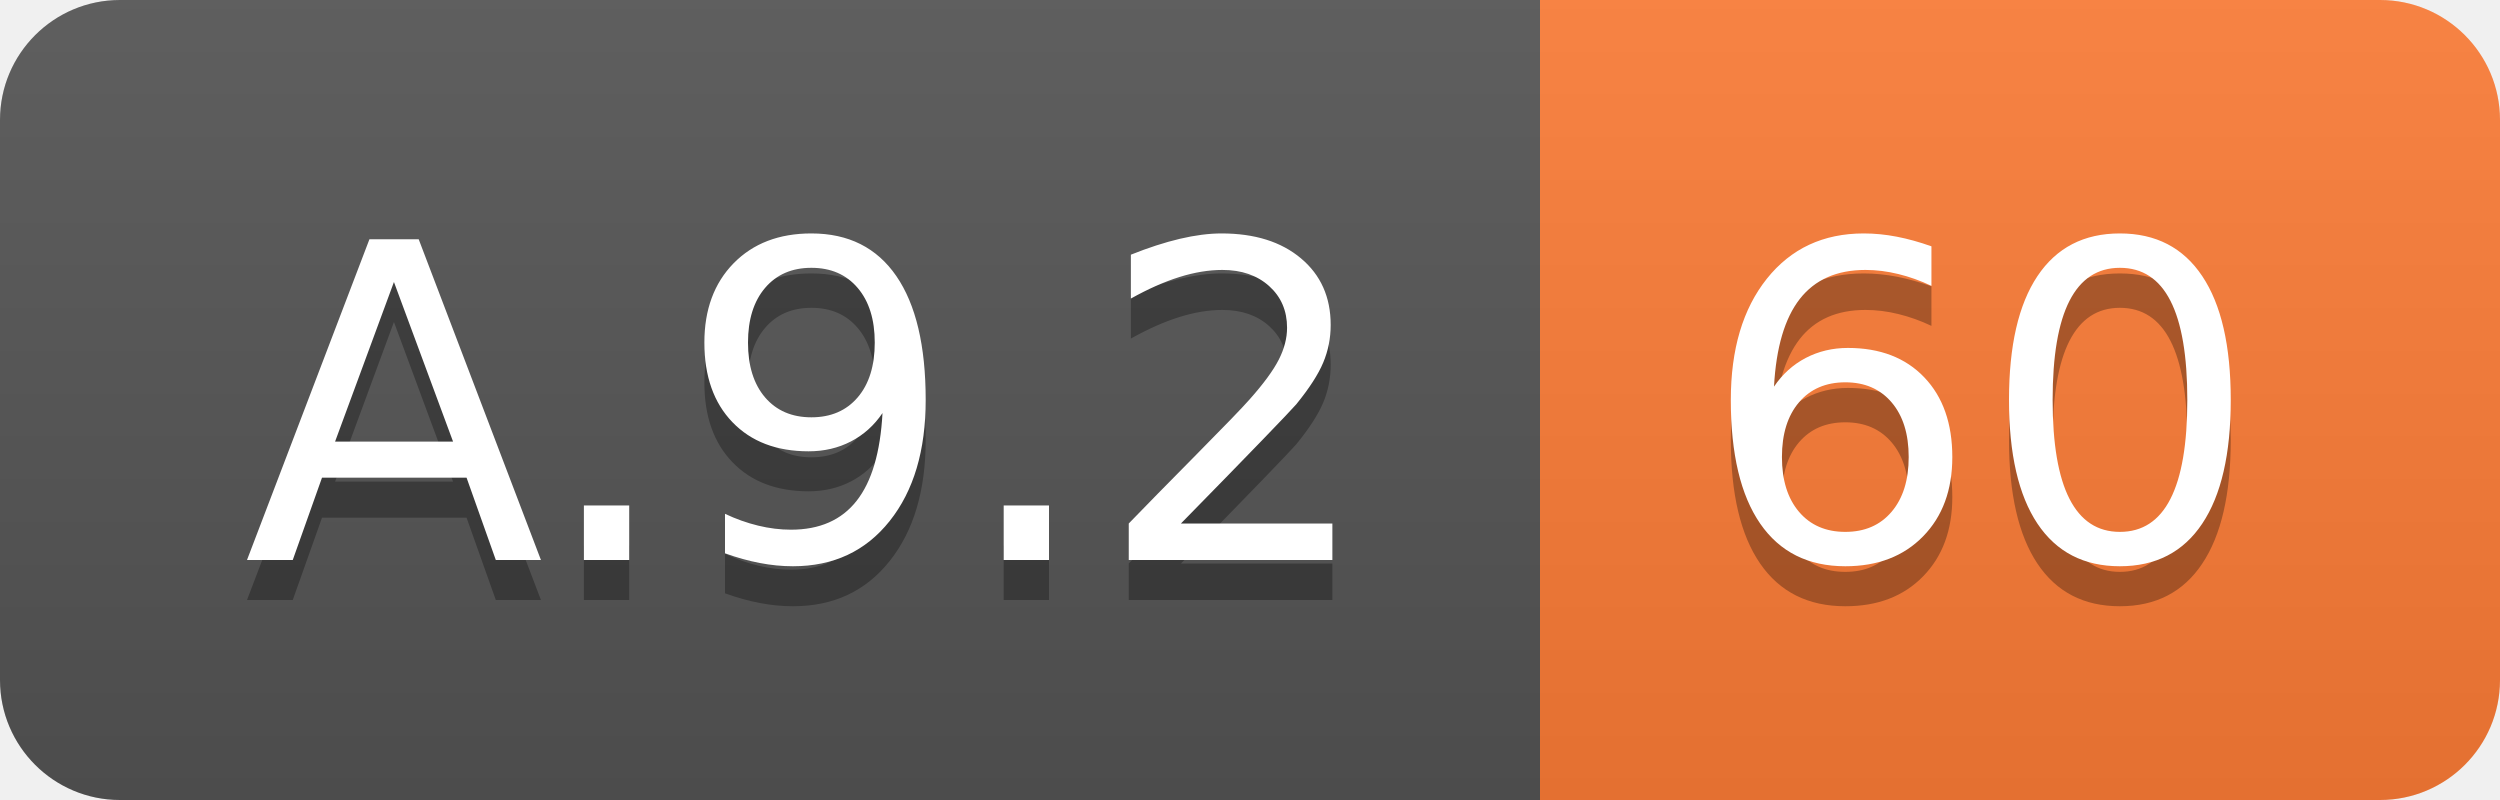
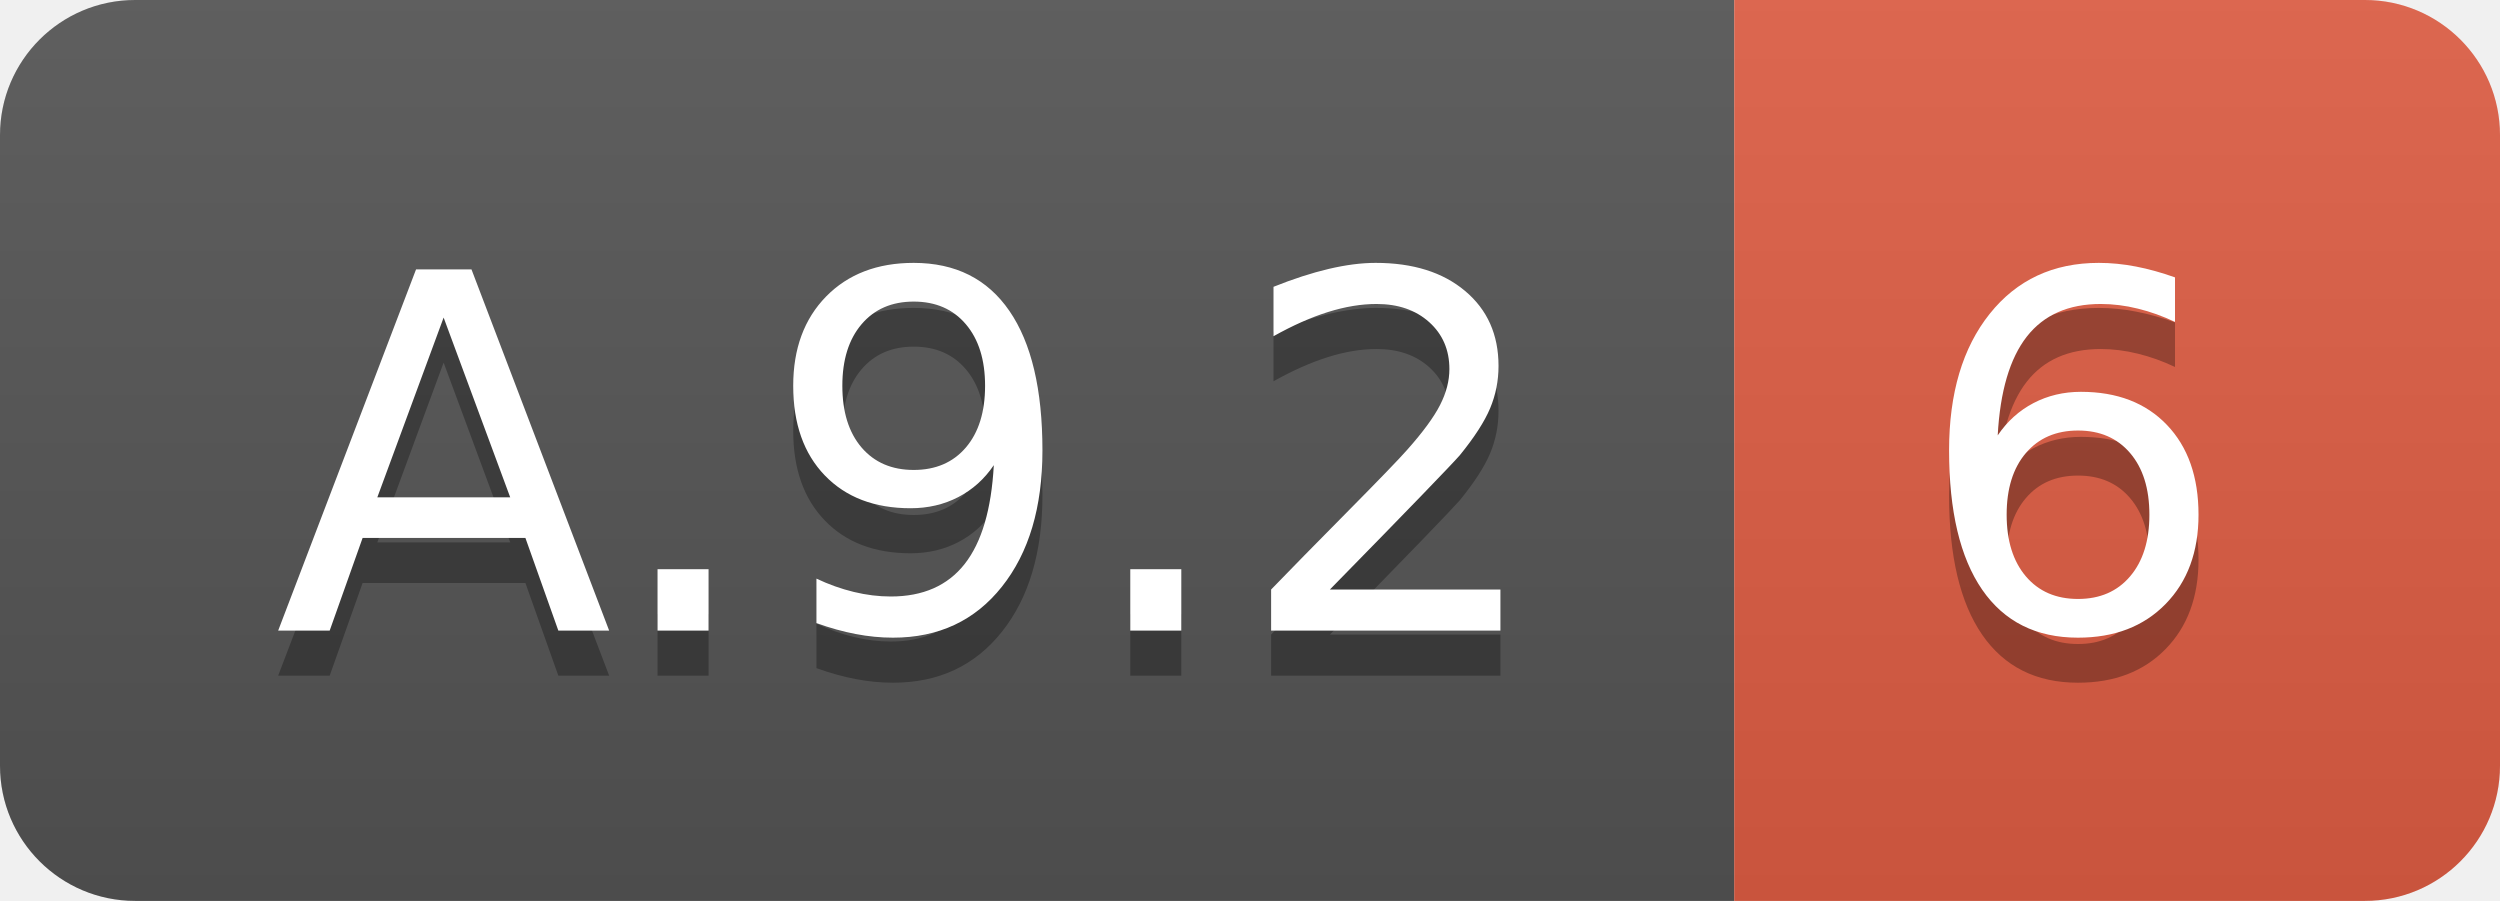
- <svg xmlns="http://www.w3.org/2000/svg" width="62.5" height="20">
+ <svg xmlns="http://www.w3.org/2000/svg" width="55.5" height="20">
  <linearGradient id="smooth" x2="0" y2="100%">
    <stop offset="0" stop-color="#bbb" stop-opacity=".1" />
    <stop offset="1" stop-opacity=".1" />
  </linearGradient>
  <clipPath id="round">
-     <rect width="62.5" height="20" rx="3" fill="#fff" />
+     <rect width="55.5" height="20" rx="3" fill="#fff" />
  </clipPath>
  <g clip-path="url(#round)">
    <rect width="38.5" height="20" fill="#555" />
-     <rect x="38.5" width="24.0" height="20" fill="#fe7d37" />
-     <rect width="62.5" height="20" fill="url(#smooth)" />
+     <rect x="38.5" width="17.0" height="20" fill="#e05d44" />
+     <rect width="55.5" height="20" fill="url(#smooth)" />
  </g>
  <g fill="#fff" text-anchor="middle" font-family="DejaVu Sans,Verdana,Geneva,sans-serif" font-size="110">
    <text x="202.5" y="150" fill="#010101" fill-opacity=".3" transform="scale(0.1)" textLength="285.0" lengthAdjust="spacing">A.9.2</text>
    <text x="202.5" y="140" transform="scale(0.1)" textLength="285.0" lengthAdjust="spacing">A.9.2</text>
-     <text x="495.0" y="150" fill="#010101" fill-opacity=".3" transform="scale(0.1)" textLength="140.0" lengthAdjust="spacing">60</text>
-     <text x="495.0" y="140" transform="scale(0.1)" textLength="140.0" lengthAdjust="spacing">60</text>
+     <text x="460.0" y="150" fill="#010101" fill-opacity=".3" transform="scale(0.1)" textLength="70.0" lengthAdjust="spacing">6</text>
+     <text x="460.0" y="140" transform="scale(0.1)" textLength="70.0" lengthAdjust="spacing">6</text>
  </g>
</svg>
